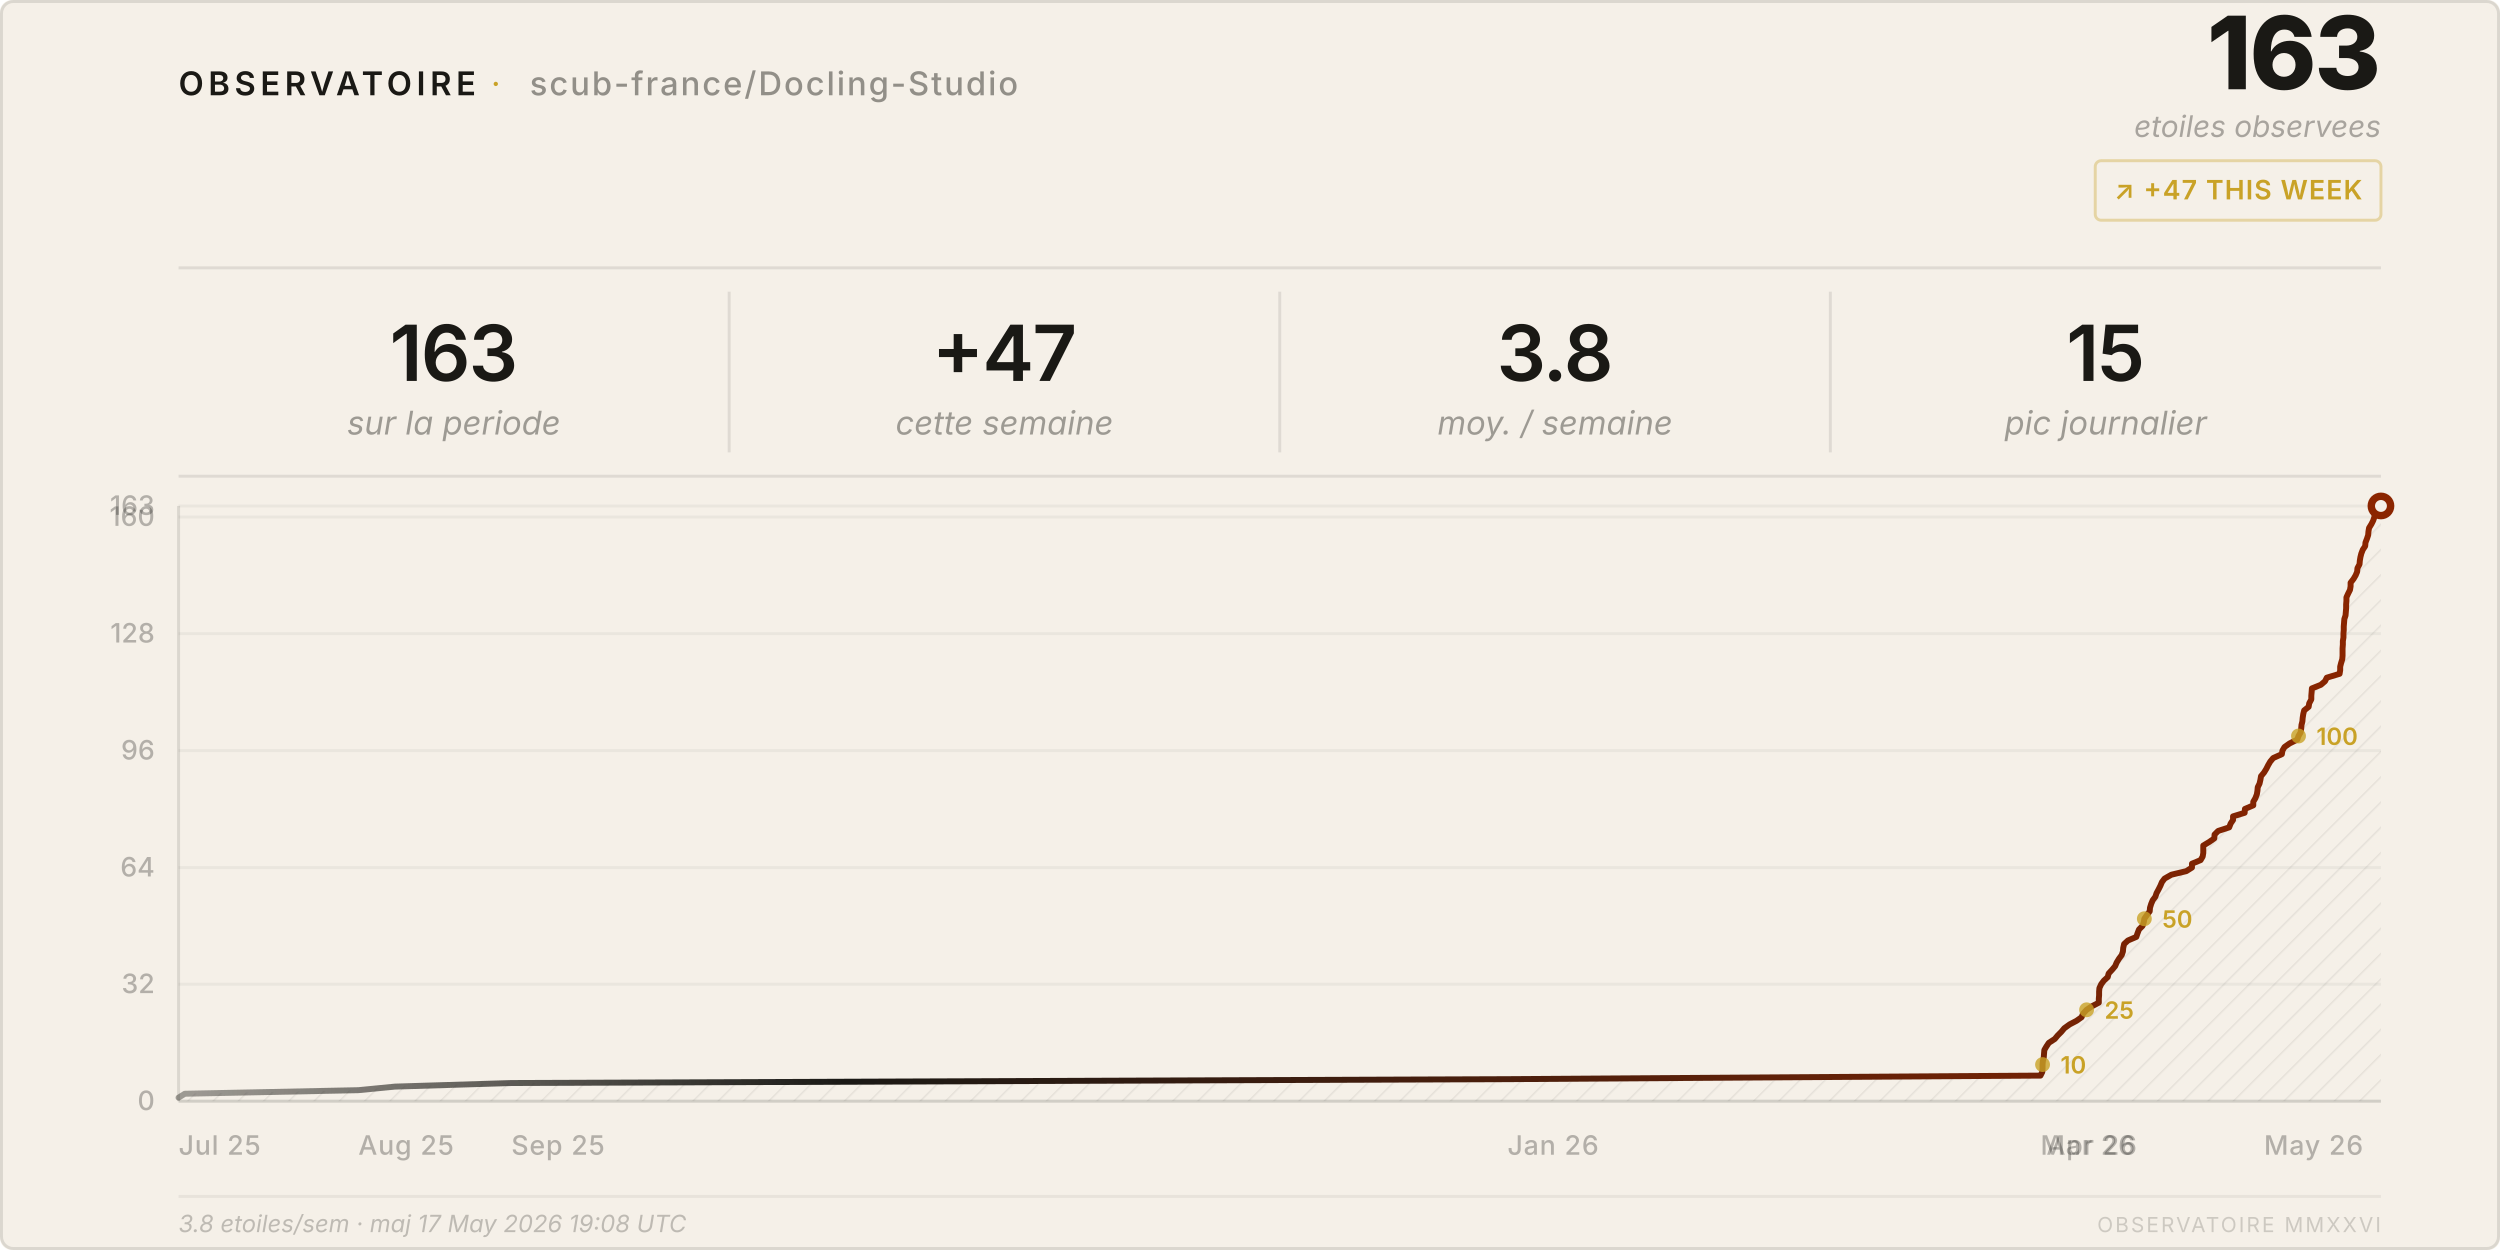
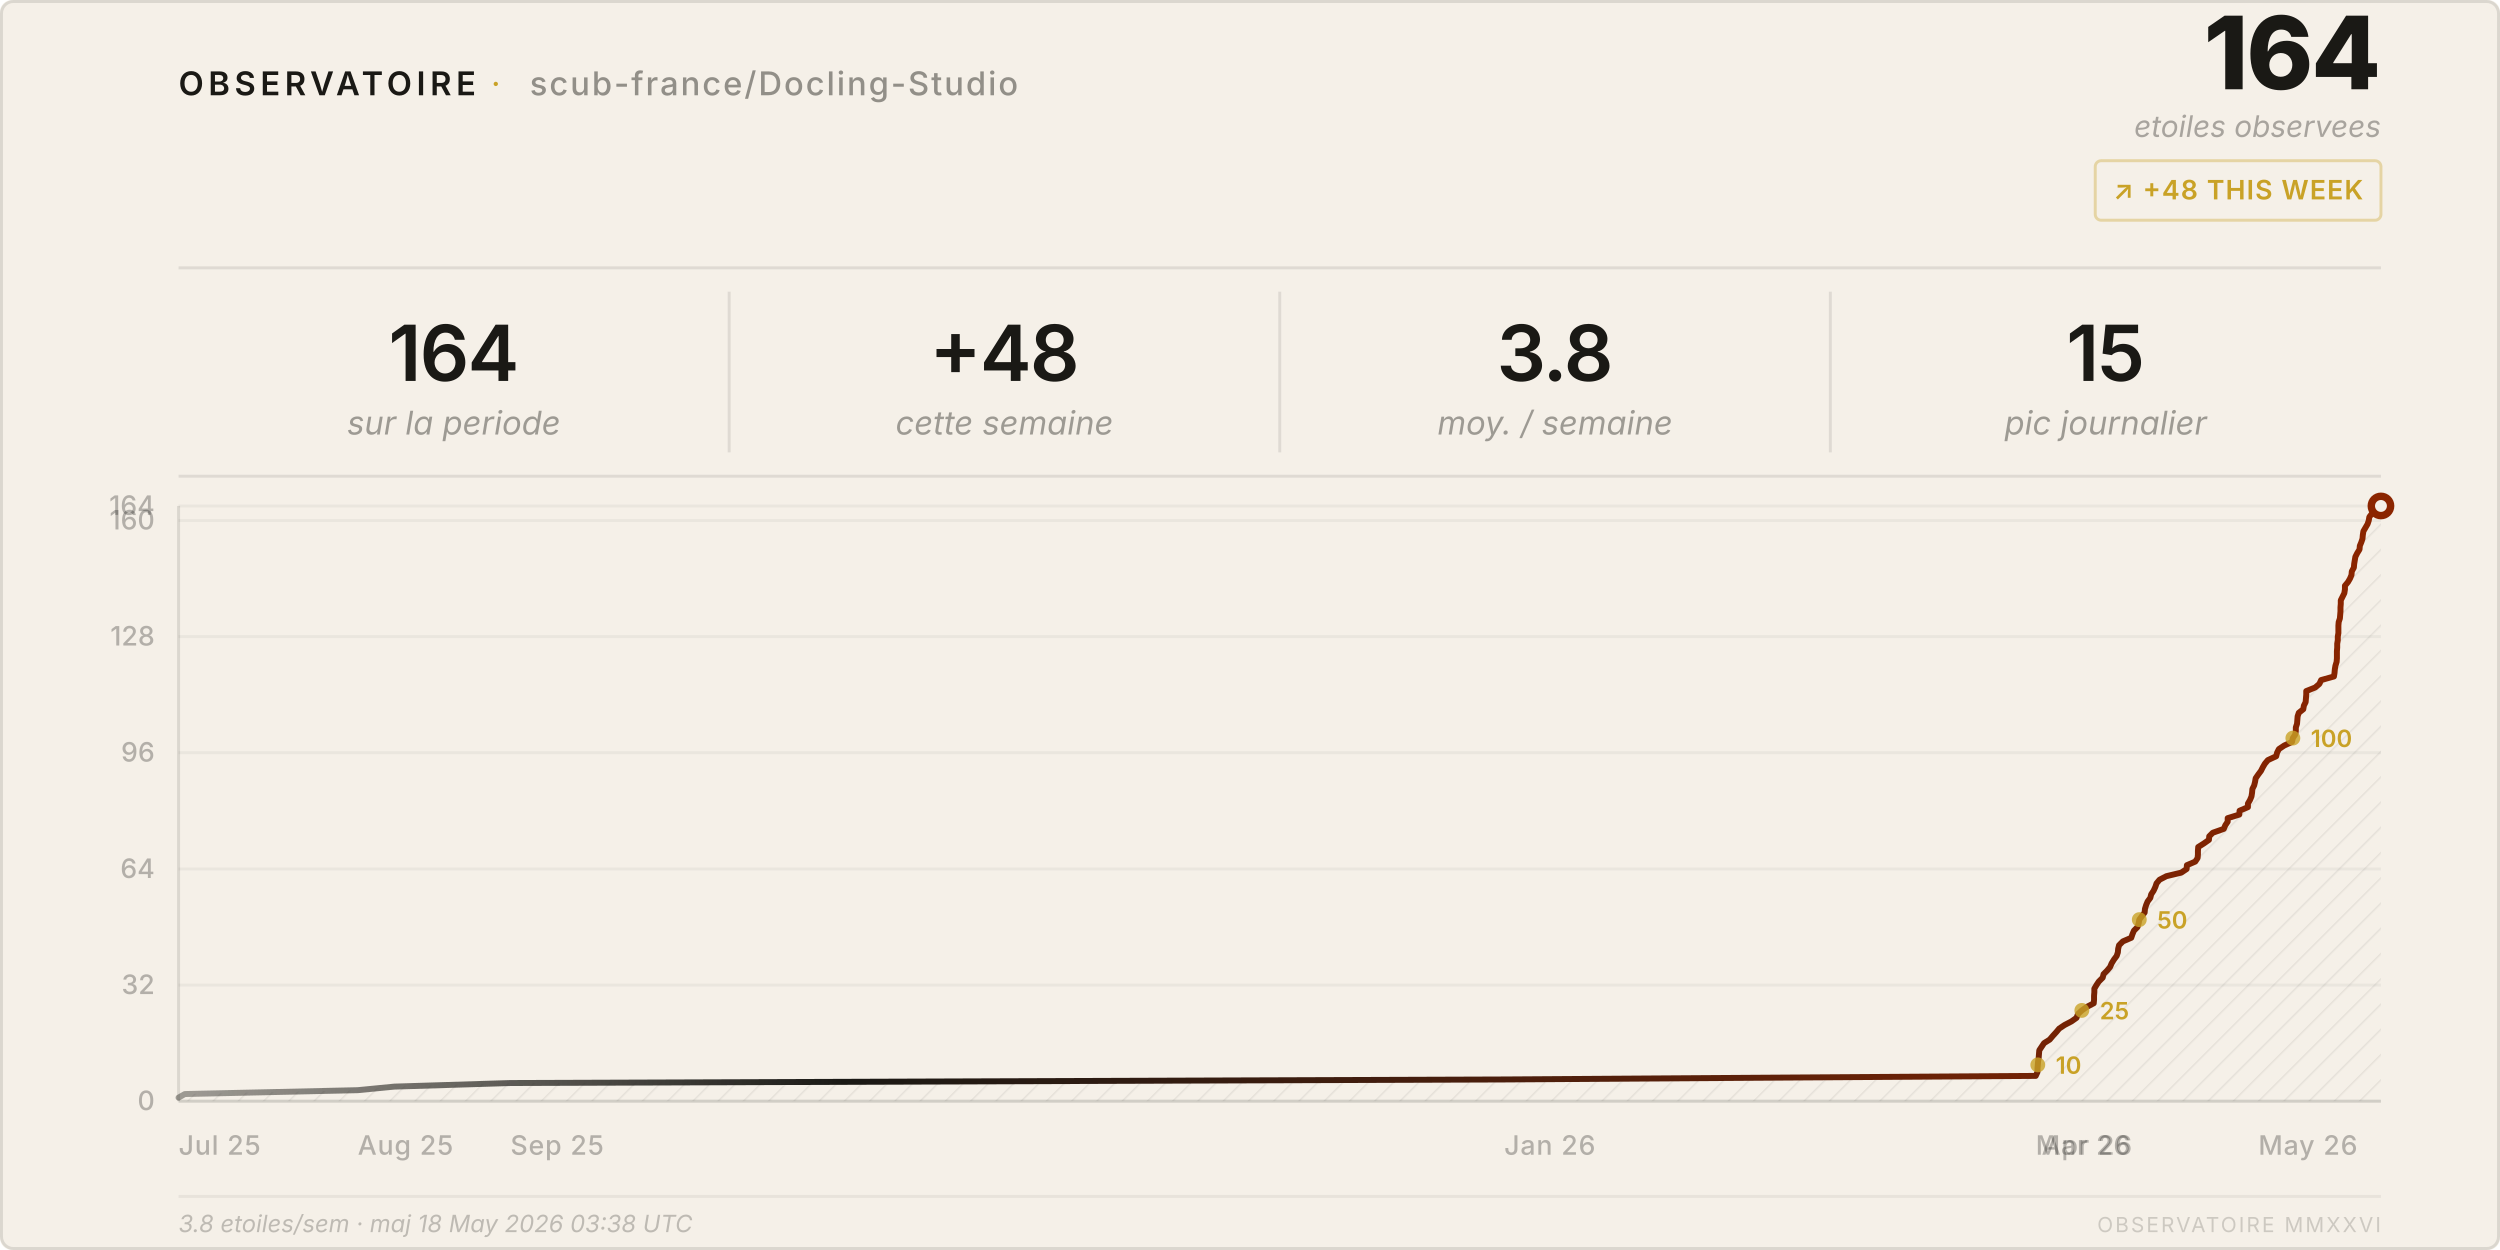
<svg xmlns="http://www.w3.org/2000/svg" viewBox="0 0 840 420" width="840" height="420">
  <style>
    text { font-family: system-ui, -apple-system, 'Segoe UI', sans-serif; }
  </style>
  <defs>
    <pattern id="h" patternUnits="userSpaceOnUse" width="6" height="6" patternTransform="rotate(45)">
      <line x1="0" y1="0" x2="0" y2="6" stroke="rgba(26,25,21,0.07)" stroke-width="1" />
    </pattern>
    <linearGradient id="lg" x1="0%" y1="0%" x2="100%" y2="0%">
      <stop offset="0%" stop-color="#1a1915" stop-opacity="0.4" />
      <stop offset="30%" stop-color="#1a1915" />
      <stop offset="100%" stop-color="#8b2500" />
    </linearGradient>
  </defs>
  <rect width="840" height="420" rx="4" fill="#f5f0e8" />
  <rect x=".5" y=".5" width="839" height="419" rx="4" fill="none" stroke="rgba(26,25,21,0.12)" />
  <text x="60" y="32" font-size="11" font-weight="600" letter-spacing="0.14em" fill="#1a1915">OBSERVATOIRE</text>
  <text x="165" y="32" font-size="11" fill="#c9a227" letter-spacing="0.08em">·</text>
  <text x="178" y="32" font-size="11" font-weight="500" letter-spacing="0.06em" fill="rgba(26,25,21,0.45)">scub-france/Docling-Studio</text>
-   <text x="800" y="30" font-size="34" font-weight="800" fill="#1a1915" text-anchor="end" letter-spacing="-0.02em">163</text>
+   <text x="800" y="30" font-size="34" font-weight="800" fill="#1a1915" text-anchor="end" letter-spacing="-0.02em">164</text>
  <text x="800" y="46" font-size="10" fill="rgba(26,25,21,0.35)" text-anchor="end" font-style="italic">etoiles observees</text>
  <rect x="704" y="54" width="96" height="20" rx="2" fill="none" stroke="rgba(201,162,39,0.35)" />
-   <text x="752" y="67" font-size="9" font-weight="600" fill="#c9a227" text-anchor="middle" letter-spacing="0.04em">↗ +47 THIS WEEK</text>
+   <text x="752" y="67" font-size="9" font-weight="600" fill="#c9a227" text-anchor="middle" letter-spacing="0.04em">↗ +48 THIS WEEK</text>
  <line x1="60" y1="90" x2="800" y2="90" stroke="rgba(26,25,21,0.1)" />
-   <text x="152.5" y="128" font-size="26" font-weight="600" fill="#1a1915" text-anchor="middle" letter-spacing="-0.02em">163</text>
+   <text x="152.5" y="128" font-size="26" font-weight="600" fill="#1a1915" text-anchor="middle" letter-spacing="-0.02em">164</text>
  <text x="152.5" y="146" font-size="11" fill="rgba(26,25,21,0.4)" text-anchor="middle" font-style="italic">sur la periode</text>
  <line x1="245.0" y1="98" x2="245.0" y2="152" stroke="rgba(26,25,21,0.1)" />
-   <text x="337.5" y="128" font-size="26" font-weight="600" fill="#1a1915" text-anchor="middle" letter-spacing="-0.02em">+47</text>
+   <text x="337.5" y="128" font-size="26" font-weight="600" fill="#1a1915" text-anchor="middle" letter-spacing="-0.02em">+48</text>
  <text x="337.5" y="146" font-size="11" fill="rgba(26,25,21,0.4)" text-anchor="middle" font-style="italic">cette semaine</text>
  <line x1="430.0" y1="98" x2="430.0" y2="152" stroke="rgba(26,25,21,0.1)" />
  <text x="522.5" y="128" font-size="26" font-weight="600" fill="#1a1915" text-anchor="middle" letter-spacing="-0.02em">3.8</text>
  <text x="522.5" y="146" font-size="11" fill="rgba(26,25,21,0.4)" text-anchor="middle" font-style="italic">moy. / semaine</text>
  <line x1="615.0" y1="98" x2="615.0" y2="152" stroke="rgba(26,25,21,0.1)" />
  <text x="707.5" y="128" font-size="26" font-weight="600" fill="#1a1915" text-anchor="middle" letter-spacing="-0.02em">15</text>
  <text x="707.5" y="146" font-size="11" fill="rgba(26,25,21,0.4)" text-anchor="middle" font-style="italic">pic journalier</text>
  <line x1="60" y1="160" x2="800" y2="160" stroke="rgba(26,25,21,0.1)" />
  <line x1="60" y1="370.0" x2="800" y2="370.0" stroke="rgba(26,25,21,0.05)" />
  <text x="52" y="373.0" font-size="9" fill="rgba(26,25,21,0.3)" text-anchor="end" font-weight="500">0</text>
-   <line x1="60" y1="330.7" x2="800" y2="330.7" stroke="rgba(26,25,21,0.05)" />
-   <text x="52" y="333.7" font-size="9" fill="rgba(26,25,21,0.3)" text-anchor="end" font-weight="500">32</text>
-   <line x1="60" y1="291.5" x2="800" y2="291.5" stroke="rgba(26,25,21,0.05)" />
-   <text x="52" y="294.5" font-size="9" fill="rgba(26,25,21,0.3)" text-anchor="end" font-weight="500">64</text>
-   <line x1="60" y1="252.2" x2="800" y2="252.2" stroke="rgba(26,25,21,0.05)" />
-   <text x="52" y="255.2" font-size="9" fill="rgba(26,25,21,0.3)" text-anchor="end" font-weight="500">96</text>
-   <line x1="60" y1="212.9" x2="800" y2="212.9" stroke="rgba(26,25,21,0.05)" />
-   <text x="52" y="215.9" font-size="9" fill="rgba(26,25,21,0.3)" text-anchor="end" font-weight="500">128</text>
-   <line x1="60" y1="173.7" x2="800" y2="173.7" stroke="rgba(26,25,21,0.05)" />
-   <text x="52" y="176.7" font-size="9" fill="rgba(26,25,21,0.3)" text-anchor="end" font-weight="500">160</text>
+   <line x1="60" y1="331.0" x2="800" y2="331.0" stroke="rgba(26,25,21,0.05)" />
+   <text x="52" y="334.0" font-size="9" fill="rgba(26,25,21,0.3)" text-anchor="end" font-weight="500">32</text>
+   <line x1="60" y1="292.0" x2="800" y2="292.0" stroke="rgba(26,25,21,0.05)" />
+   <text x="52" y="295.0" font-size="9" fill="rgba(26,25,21,0.3)" text-anchor="end" font-weight="500">64</text>
+   <line x1="60" y1="252.9" x2="800" y2="252.9" stroke="rgba(26,25,21,0.05)" />
+   <text x="52" y="255.9" font-size="9" fill="rgba(26,25,21,0.3)" text-anchor="end" font-weight="500">96</text>
+   <line x1="60" y1="213.9" x2="800" y2="213.9" stroke="rgba(26,25,21,0.05)" />
+   <text x="52" y="216.9" font-size="9" fill="rgba(26,25,21,0.3)" text-anchor="end" font-weight="500">128</text>
+   <line x1="60" y1="174.9" x2="800" y2="174.9" stroke="rgba(26,25,21,0.05)" />
+   <text x="52" y="177.9" font-size="9" fill="rgba(26,25,21,0.3)" text-anchor="end" font-weight="500">160</text>
  <line x1="60" y1="170.0" x2="800" y2="170.0" stroke="rgba(26,25,21,0.05)" />
-   <text x="52" y="173.0" font-size="9" fill="rgba(26,25,21,0.3)" text-anchor="end" font-weight="500">163</text>
+   <text x="52" y="173.0" font-size="9" fill="rgba(26,25,21,0.3)" text-anchor="end" font-weight="500">164</text>
  <text x="60.0" y="388" font-size="9" fill="rgba(26,25,21,0.3)" font-weight="500" letter-spacing="0.03em">Jul 25</text>
-   <text x="120.4" y="388" font-size="9" fill="rgba(26,25,21,0.3)" font-weight="500" letter-spacing="0.03em">Aug 25</text>
-   <text x="171.8" y="388" font-size="9" fill="rgba(26,25,21,0.3)" font-weight="500" letter-spacing="0.03em">Sep 25</text>
-   <text x="506.5" y="388" font-size="9" fill="rgba(26,25,21,0.3)" font-weight="500" letter-spacing="0.03em">Jan 26</text>
-   <text x="685.6" y="388" font-size="9" fill="rgba(26,25,21,0.3)" font-weight="500" letter-spacing="0.03em">Mar 26</text>
-   <text x="687.6" y="388" font-size="9" fill="rgba(26,25,21,0.3)" font-weight="500" letter-spacing="0.03em">Apr 26</text>
-   <text x="760.7" y="388" font-size="9" fill="rgba(26,25,21,0.3)" font-weight="500" letter-spacing="0.03em">May 26</text>
+   <text x="120.2" y="388" font-size="9" fill="rgba(26,25,21,0.3)" font-weight="500" letter-spacing="0.03em">Aug 25</text>
+   <text x="171.5" y="388" font-size="9" fill="rgba(26,25,21,0.3)" font-weight="500" letter-spacing="0.03em">Sep 25</text>
+   <text x="505.4" y="388" font-size="9" fill="rgba(26,25,21,0.3)" font-weight="500" letter-spacing="0.03em">Jan 26</text>
+   <text x="684.0" y="388" font-size="9" fill="rgba(26,25,21,0.3)" font-weight="500" letter-spacing="0.03em">Mar 26</text>
+   <text x="686.0" y="388" font-size="9" fill="rgba(26,25,21,0.3)" font-weight="500" letter-spacing="0.03em">Apr 26</text>
+   <text x="758.8" y="388" font-size="9" fill="rgba(26,25,21,0.3)" font-weight="500" letter-spacing="0.03em">May 26</text>
  <line x1="60" y1="170" x2="60" y2="370" stroke="rgba(26,25,21,0.12)" />
  <line x1="60" y1="370" x2="800" y2="370" stroke="rgba(26,25,21,0.12)" />
-   <path d="M 60.0,370 L 60.0,368.8 L 62.1,367.5 L 120.4,366.3 L 132.7,365.1 L 171.8,363.9 L 506.5,362.6 L 685.6,361.4 L 686.2,360.2 L 686.3,359.0 L 686.3,357.7 L 686.4,356.5 L 686.7,355.3 L 686.8,354.0 L 686.9,352.8 L 687.6,351.6 L 688.4,350.4 L 690.4,349.1 L 691.4,347.9 L 692.6,346.7 L 693.6,345.5 L 695.4,344.2 L 697.7,343.0 L 699.4,341.8 L 699.9,340.6 L 701.1,339.3 L 702.9,338.1 L 705.2,336.9 L 705.2,335.6 L 705.3,334.4 L 705.3,333.2 L 705.4,332.0 L 706.0,330.7 L 706.9,329.5 L 708.2,328.3 L 708.5,327.1 L 709.7,325.8 L 710.7,324.6 L 711.2,323.4 L 712.0,322.1 L 712.9,320.9 L 713.3,319.7 L 713.4,318.5 L 713.7,317.2 L 715.0,316.0 L 717.8,314.8 L 718.2,313.6 L 718.7,312.3 L 719.9,311.1 L 720.3,309.9 L 720.5,308.7 L 721.4,307.4 L 722.3,306.2 L 722.4,305.0 L 722.8,303.7 L 723.3,302.5 L 724.2,301.3 L 724.6,300.1 L 725.3,298.8 L 725.9,297.6 L 726.4,296.4 L 727.3,295.2 L 729.6,293.9 L 734.6,292.7 L 736.5,291.5 L 736.5,290.2 L 739.4,289.0 L 740.1,287.8 L 740.3,286.6 L 740.3,285.3 L 740.3,284.1 L 742.3,282.9 L 744.0,281.7 L 744.1,280.4 L 745.3,279.2 L 749.0,278.0 L 749.5,276.7 L 750.3,275.5 L 750.3,274.3 L 754.2,273.1 L 754.3,271.8 L 757.1,270.6 L 757.1,269.4 L 757.8,268.2 L 758.3,266.9 L 758.5,265.7 L 758.6,264.5 L 759.2,263.3 L 759.5,262.0 L 759.7,260.8 L 760.7,259.6 L 761.5,258.3 L 762.1,257.1 L 762.8,255.9 L 763.8,254.7 L 766.7,253.4 L 766.9,252.2 L 767.6,251.0 L 769.3,249.8 L 771.9,248.5 L 772.3,247.3 L 773.0,246.1 L 773.2,244.8 L 773.3,243.6 L 773.6,242.4 L 773.7,241.2 L 773.9,239.9 L 774.2,238.7 L 775.7,237.5 L 775.9,236.3 L 776.6,235.0 L 776.6,233.8 L 776.7,232.6 L 776.8,231.3 L 779.8,230.1 L 781.2,228.9 L 781.8,227.7 L 786.1,226.4 L 786.3,225.2 L 786.3,224.0 L 786.6,222.8 L 787.0,221.5 L 787.1,220.3 L 787.1,219.1 L 787.1,217.9 L 787.2,216.6 L 787.2,215.4 L 787.4,214.2 L 787.4,212.9 L 787.5,211.7 L 787.5,210.5 L 787.6,209.3 L 787.7,208.0 L 788.1,206.8 L 788.2,205.6 L 788.3,204.4 L 788.3,203.1 L 788.4,201.9 L 788.4,200.7 L 789.0,199.4 L 789.6,198.2 L 789.8,197.0 L 789.8,195.8 L 790.8,194.5 L 791.5,193.3 L 792.0,192.1 L 792.1,190.9 L 792.8,189.6 L 792.9,188.4 L 793.1,187.2 L 793.4,186.0 L 793.9,184.7 L 794.7,183.5 L 794.8,182.3 L 795.3,181.0 L 795.7,179.8 L 795.8,178.6 L 796.0,177.4 L 796.8,176.1 L 797.4,174.9 L 797.8,173.7 L 798.0,172.5 L 799.0,171.2 L 800.0,170.0 L 800.0,370 Z" fill="url(#h)" />
-   <polyline points="60.0,368.8 62.1,367.5 120.4,366.3 132.7,365.1 171.8,363.9 506.5,362.6 685.6,361.4 686.2,360.2 686.3,359.0 686.3,357.7 686.4,356.5 686.7,355.3 686.8,354.0 686.9,352.8 687.6,351.6 688.4,350.4 690.4,349.1 691.4,347.9 692.6,346.7 693.6,345.5 695.4,344.2 697.7,343.0 699.4,341.8 699.9,340.6 701.1,339.3 702.9,338.1 705.2,336.9 705.2,335.6 705.3,334.4 705.3,333.2 705.4,332.0 706.0,330.7 706.9,329.5 708.2,328.3 708.5,327.1 709.7,325.8 710.7,324.6 711.2,323.4 712.0,322.1 712.9,320.9 713.3,319.7 713.4,318.5 713.7,317.2 715.0,316.0 717.8,314.8 718.2,313.6 718.7,312.3 719.9,311.1 720.3,309.9 720.5,308.7 721.4,307.4 722.3,306.2 722.4,305.0 722.8,303.7 723.3,302.5 724.2,301.3 724.6,300.1 725.3,298.8 725.9,297.6 726.4,296.4 727.3,295.2 729.6,293.9 734.6,292.7 736.5,291.5 736.5,290.2 739.4,289.0 740.1,287.8 740.3,286.6 740.3,285.3 740.3,284.1 742.3,282.9 744.0,281.7 744.1,280.4 745.3,279.2 749.0,278.0 749.5,276.7 750.3,275.5 750.3,274.3 754.2,273.1 754.3,271.8 757.1,270.6 757.1,269.4 757.8,268.2 758.3,266.9 758.5,265.7 758.6,264.5 759.2,263.3 759.5,262.0 759.7,260.8 760.7,259.6 761.5,258.3 762.1,257.1 762.8,255.9 763.8,254.7 766.7,253.4 766.9,252.2 767.6,251.0 769.3,249.8 771.9,248.5 772.3,247.3 773.0,246.1 773.2,244.8 773.3,243.6 773.6,242.4 773.7,241.2 773.9,239.9 774.2,238.7 775.7,237.5 775.9,236.3 776.6,235.0 776.6,233.8 776.7,232.6 776.8,231.3 779.8,230.1 781.2,228.9 781.8,227.7 786.1,226.4 786.3,225.2 786.3,224.0 786.6,222.8 787.0,221.5 787.1,220.3 787.1,219.1 787.1,217.9 787.2,216.6 787.2,215.4 787.4,214.2 787.4,212.9 787.5,211.7 787.5,210.5 787.6,209.3 787.7,208.0 788.1,206.8 788.2,205.6 788.3,204.4 788.3,203.1 788.4,201.9 788.4,200.7 789.0,199.4 789.6,198.2 789.8,197.0 789.8,195.8 790.8,194.5 791.5,193.3 792.0,192.1 792.1,190.9 792.8,189.6 792.9,188.4 793.1,187.2 793.4,186.0 793.9,184.7 794.7,183.5 794.8,182.3 795.3,181.0 795.7,179.8 795.8,178.6 796.0,177.4 796.8,176.1 797.4,174.9 797.8,173.7 798.0,172.5 799.0,171.2 800.0,170.0" fill="none" stroke="url(#lg)" stroke-width="2" stroke-linejoin="round" stroke-linecap="round" />
+   <path d="M 60.0,370 L 60.0,368.8 L 62.1,367.6 L 120.2,366.3 L 132.5,365.1 L 171.5,363.9 L 505.4,362.7 L 684.0,361.5 L 684.6,360.2 L 684.6,359.0 L 684.7,357.8 L 684.8,356.6 L 685.0,355.4 L 685.1,354.1 L 685.2,352.9 L 686.0,351.7 L 686.8,350.5 L 688.7,349.3 L 689.8,348.0 L 690.9,346.8 L 691.9,345.6 L 693.7,344.4 L 696.0,343.2 L 697.7,342.0 L 698.2,340.7 L 699.5,339.5 L 701.2,338.3 L 703.5,337.1 L 703.6,335.9 L 703.6,334.6 L 703.7,333.4 L 703.7,332.2 L 704.4,331.0 L 705.2,329.8 L 706.5,328.5 L 706.8,327.3 L 708.0,326.1 L 709.0,324.9 L 709.5,323.7 L 710.3,322.4 L 711.2,321.2 L 711.6,320.0 L 711.7,318.8 L 712.0,317.6 L 713.3,316.3 L 716.1,315.1 L 716.5,313.9 L 717.0,312.7 L 718.2,311.5 L 718.6,310.2 L 718.8,309.0 L 719.7,307.8 L 720.6,306.6 L 720.7,305.4 L 721.1,304.1 L 721.6,302.9 L 722.5,301.7 L 722.8,300.5 L 723.6,299.3 L 724.2,298.0 L 724.6,296.8 L 725.6,295.6 L 727.9,294.4 L 732.9,293.2 L 734.7,292.0 L 734.8,290.7 L 737.6,289.5 L 738.4,288.3 L 738.5,287.1 L 738.5,285.9 L 738.6,284.6 L 740.5,283.4 L 742.2,282.2 L 742.3,281.0 L 743.5,279.8 L 747.2,278.5 L 747.7,277.3 L 748.5,276.1 L 748.5,274.9 L 752.4,273.7 L 752.5,272.4 L 755.3,271.2 L 755.3,270.0 L 756.0,268.8 L 756.5,267.6 L 756.7,266.3 L 756.8,265.1 L 757.4,263.9 L 757.7,262.7 L 757.9,261.5 L 758.8,260.2 L 759.7,259.0 L 760.3,257.8 L 761.0,256.6 L 762.0,255.4 L 764.8,254.1 L 765.1,252.9 L 765.7,251.7 L 767.5,250.5 L 770.1,249.3 L 770.4,248.0 L 771.2,246.8 L 771.4,245.6 L 771.4,244.4 L 771.8,243.2 L 771.9,242.0 L 772.0,240.7 L 772.4,239.5 L 773.9,238.3 L 774.1,237.1 L 774.7,235.9 L 774.8,234.6 L 774.9,233.4 L 774.9,232.2 L 777.9,231.0 L 779.3,229.8 L 779.9,228.5 L 784.2,227.3 L 784.4,226.1 L 784.5,224.9 L 784.7,223.7 L 785.1,222.4 L 785.2,221.2 L 785.2,220.0 L 785.2,218.8 L 785.3,217.6 L 785.3,216.3 L 785.5,215.1 L 785.5,213.9 L 785.7,212.7 L 785.7,211.5 L 785.7,210.2 L 785.8,209.0 L 786.2,207.8 L 786.3,206.6 L 786.4,205.4 L 786.4,204.1 L 786.5,202.9 L 786.5,201.7 L 787.1,200.5 L 787.7,199.3 L 787.9,198.0 L 787.9,196.8 L 788.9,195.6 L 789.6,194.4 L 790.1,193.2 L 790.2,192.0 L 790.9,190.7 L 791.0,189.5 L 791.2,188.3 L 791.4,187.1 L 792.0,185.9 L 792.8,184.6 L 792.9,183.4 L 793.4,182.2 L 793.8,181.0 L 793.9,179.8 L 794.1,178.5 L 794.8,177.3 L 795.5,176.1 L 795.9,174.9 L 796.1,173.7 L 797.1,172.4 L 798.1,171.2 L 800.0,170.0 L 800.0,370 Z" fill="url(#h)" />
+   <polyline points="60.0,368.8 62.1,367.6 120.2,366.3 132.5,365.1 171.5,363.9 505.4,362.7 684.0,361.5 684.6,360.2 684.6,359.0 684.7,357.8 684.8,356.6 685.0,355.4 685.1,354.1 685.2,352.9 686.0,351.7 686.8,350.5 688.7,349.3 689.8,348.0 690.9,346.8 691.9,345.6 693.7,344.4 696.0,343.2 697.7,342.0 698.2,340.7 699.5,339.5 701.2,338.3 703.5,337.1 703.6,335.9 703.6,334.6 703.7,333.4 703.7,332.2 704.4,331.0 705.2,329.8 706.5,328.5 706.8,327.3 708.0,326.1 709.0,324.9 709.5,323.7 710.3,322.4 711.2,321.2 711.6,320.0 711.7,318.8 712.0,317.6 713.3,316.3 716.1,315.1 716.5,313.9 717.0,312.7 718.2,311.5 718.6,310.2 718.8,309.0 719.7,307.8 720.6,306.6 720.7,305.4 721.1,304.1 721.6,302.9 722.5,301.7 722.8,300.5 723.6,299.3 724.2,298.0 724.6,296.8 725.6,295.6 727.9,294.4 732.9,293.2 734.7,292.0 734.8,290.7 737.6,289.5 738.4,288.3 738.5,287.1 738.5,285.9 738.6,284.6 740.5,283.4 742.2,282.2 742.3,281.0 743.5,279.8 747.2,278.5 747.7,277.3 748.5,276.1 748.5,274.9 752.4,273.7 752.5,272.4 755.3,271.2 755.3,270.0 756.0,268.8 756.5,267.6 756.7,266.3 756.8,265.1 757.4,263.9 757.7,262.7 757.9,261.5 758.8,260.2 759.7,259.0 760.3,257.8 761.0,256.6 762.0,255.4 764.8,254.1 765.1,252.9 765.7,251.7 767.5,250.5 770.1,249.3 770.4,248.0 771.2,246.8 771.4,245.6 771.4,244.4 771.8,243.2 771.9,242.0 772.0,240.7 772.4,239.5 773.9,238.3 774.1,237.1 774.7,235.9 774.8,234.6 774.9,233.4 774.9,232.2 777.9,231.0 779.3,229.8 779.9,228.5 784.2,227.3 784.4,226.1 784.5,224.9 784.7,223.7 785.1,222.4 785.2,221.2 785.2,220.0 785.2,218.8 785.3,217.6 785.3,216.3 785.5,215.1 785.5,213.9 785.7,212.7 785.7,211.5 785.7,210.2 785.8,209.0 786.2,207.8 786.3,206.6 786.4,205.4 786.4,204.1 786.5,202.9 786.5,201.7 787.1,200.5 787.7,199.3 787.9,198.0 787.9,196.8 788.9,195.6 789.6,194.4 790.1,193.2 790.2,192.0 790.9,190.7 791.0,189.5 791.2,188.3 791.4,187.1 792.0,185.9 792.8,184.6 792.9,183.4 793.4,182.2 793.8,181.0 793.9,179.8 794.1,178.5 794.8,177.3 795.5,176.1 795.9,174.9 796.1,173.7 797.1,172.4 798.1,171.2 800.0,170.0" fill="none" stroke="url(#lg)" stroke-width="2" stroke-linejoin="round" stroke-linecap="round" />
  <circle cx="800.0" cy="170.0" r="4.5" fill="#8b2500" />
  <circle cx="800.0" cy="170.0" r="2" fill="#f5f0e8" />
-   <circle cx="686.3" cy="357.7" r="2.5" fill="#c9a227" opacity="0.8" />
-   <text x="692.3" y="360.7" font-size="8" fill="#c9a227" font-weight="600">10</text>
-   <circle cx="701.1" cy="339.3" r="2.5" fill="#c9a227" opacity="0.8" />
-   <text x="707.1" y="342.3" font-size="8" fill="#c9a227" font-weight="600">25</text>
-   <circle cx="720.5" cy="308.7" r="2.5" fill="#c9a227" opacity="0.8" />
-   <text x="726.5" y="311.7" font-size="8" fill="#c9a227" font-weight="600">50</text>
-   <circle cx="772.3" cy="247.3" r="2.5" fill="#c9a227" opacity="0.8" />
-   <text x="778.3" y="250.3" font-size="8" fill="#c9a227" font-weight="600">100</text>
+   <circle cx="684.7" cy="357.8" r="2.5" fill="#c9a227" opacity="0.8" />
+   <text x="690.7" y="360.8" font-size="8" fill="#c9a227" font-weight="600">10</text>
+   <circle cx="699.5" cy="339.5" r="2.5" fill="#c9a227" opacity="0.8" />
+   <text x="705.5" y="342.5" font-size="8" fill="#c9a227" font-weight="600">25</text>
+   <circle cx="718.8" cy="309.0" r="2.5" fill="#c9a227" opacity="0.8" />
+   <text x="724.8" y="312.0" font-size="8" fill="#c9a227" font-weight="600">50</text>
+   <circle cx="770.4" cy="248.0" r="2.5" fill="#c9a227" opacity="0.8" />
+   <text x="776.4" y="251.0" font-size="8" fill="#c9a227" font-weight="600">100</text>
  <line x1="60" y1="402" x2="800" y2="402" stroke="rgba(26,25,21,0.06)" />
-   <text x="60" y="414" font-size="8" fill="rgba(26,25,21,0.25)" font-style="italic">3.8 etoiles/sem · maj 17 May 2026 19:08 UTC</text>
+   <text x="60" y="414" font-size="8" fill="rgba(26,25,21,0.25)" font-style="italic">3.8 etoiles/sem · maj 18 May 2026 03:38 UTC</text>
  <text x="800" y="414" font-size="7" fill="rgba(26,25,21,0.18)" text-anchor="end" letter-spacing="0.1em">OBSERVATOIRE MMXXVI</text>
</svg>
